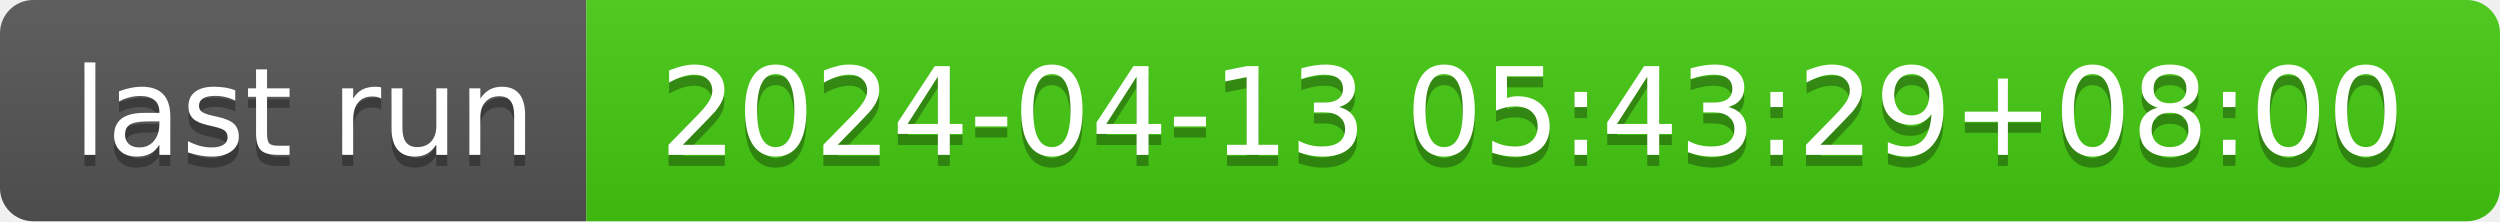
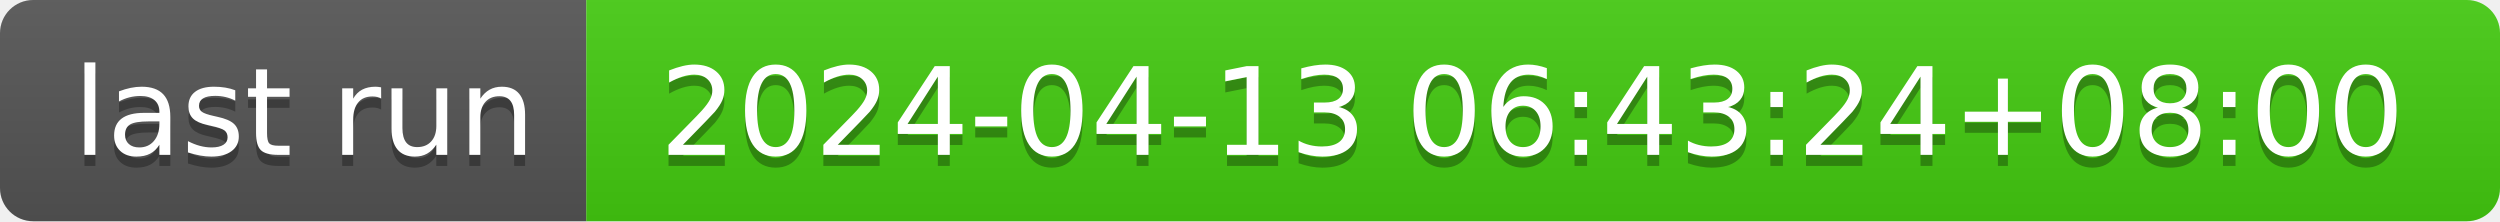
- <svg xmlns="http://www.w3.org/2000/svg" width="226" height="20" role="img" aria-label="last run: 2024-04-13 05:43:29+08:00">
+ <svg xmlns="http://www.w3.org/2000/svg" width="226" height="20" role="img" aria-label="last run: 2024-04-13 06:43:24+08:00">
  <linearGradient id="s" x2="0" y2="100%">
    <stop offset="0" stop-color="#bbb" stop-opacity=".1" />
    <stop offset="1" stop-opacity=".1" />
  </linearGradient>
  <clipPath id="r">
    <rect width="226" height="20" rx="3" fill="#fff" />
  </clipPath>
  <g clip-path="url(#r)">
    <rect width="53" height="20" fill="#555" />
    <rect x="53" width="173" height="20" fill="#4c1" />
    <rect width="226" height="20" fill="url(#s)" />
  </g>
  <g fill="#fff" text-anchor="middle" font-family="Verdana,Geneva,DejaVu Sans,sans-serif" text-rendering="geometricPrecision" font-size="110">
    <text aria-hidden="true" x="275" y="150" fill="#010101" fill-opacity=".3" transform="scale(.1)" textLength="430">last run</text>
    <text x="275" y="140" transform="scale(.1)" fill="#fff" textLength="430">last run</text>
-     <text aria-hidden="true" x="1385" y="150" fill="#010101" fill-opacity=".3" transform="scale(.1)" textLength="1630">2024-04-13 05:43:29+08:00</text>
-     <text x="1385" y="140" transform="scale(.1)" fill="#fff" textLength="1630">2024-04-13 05:43:29+08:00</text>
+     <text aria-hidden="true" x="1385" y="150" fill="#010101" fill-opacity=".3" transform="scale(.1)" textLength="1630">2024-04-13 06:43:24+08:00</text>
+     <text x="1385" y="140" transform="scale(.1)" fill="#fff" textLength="1630">2024-04-13 06:43:24+08:00</text>
  </g>
</svg>
